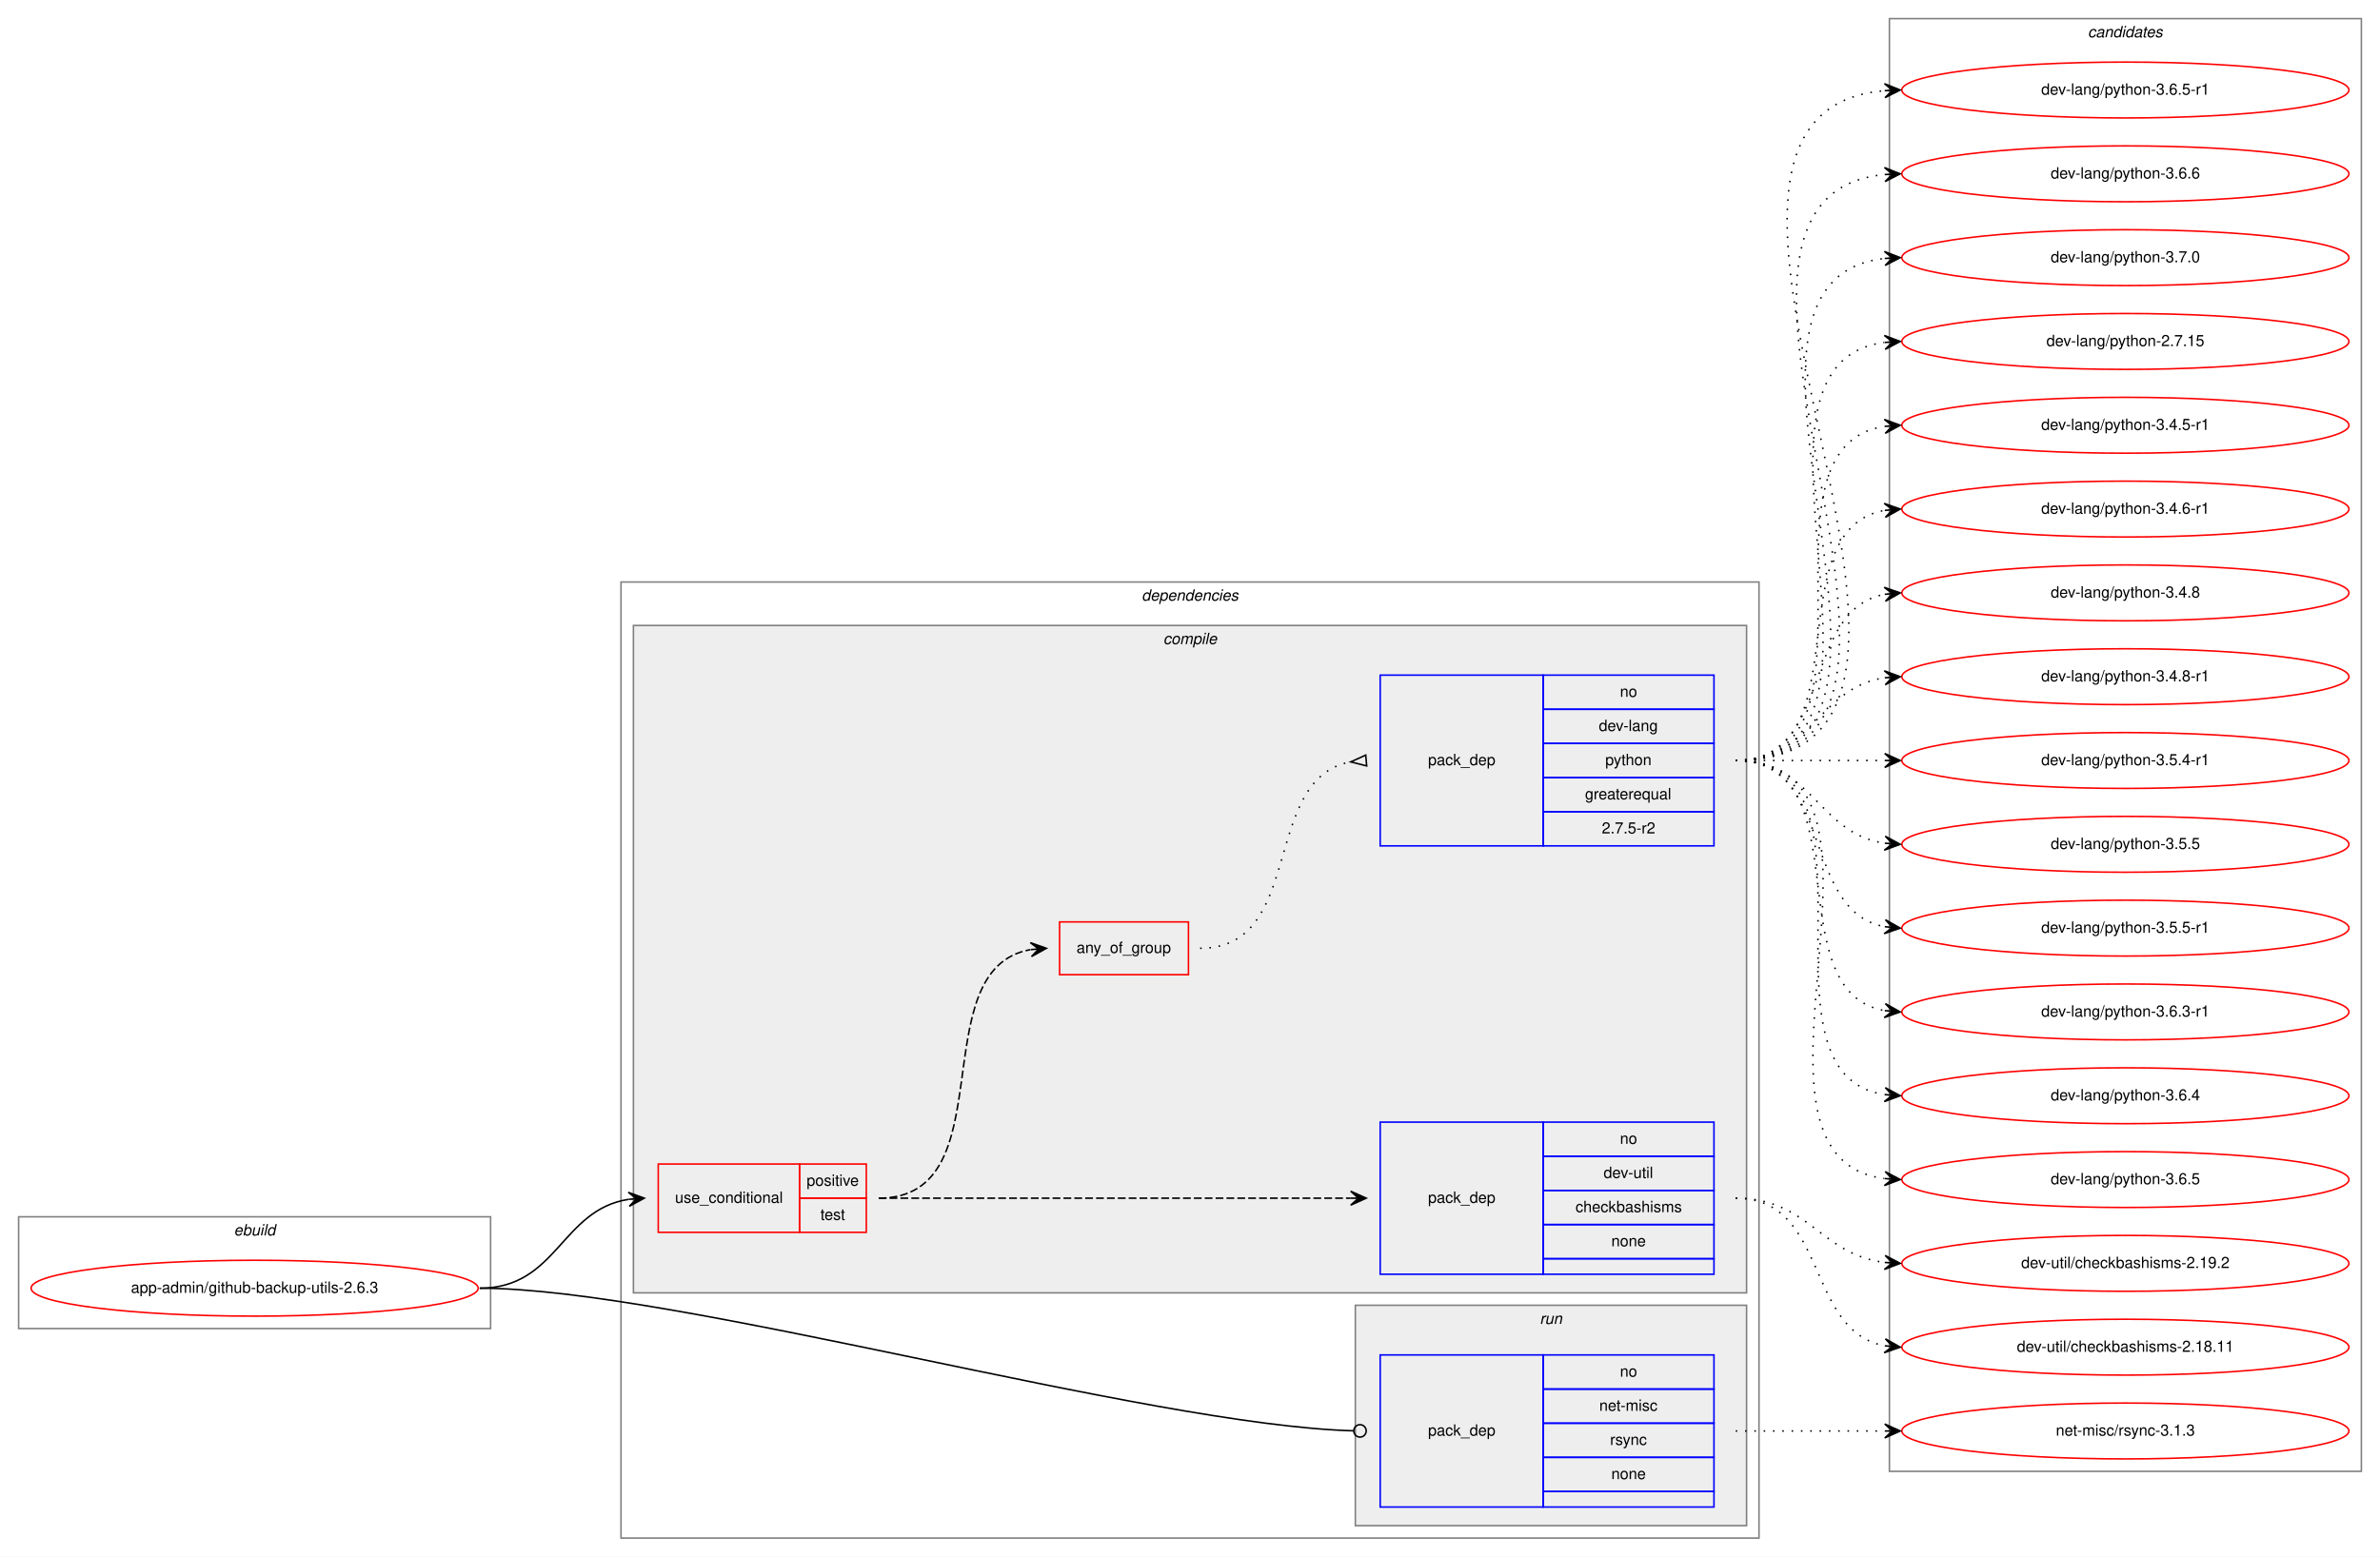
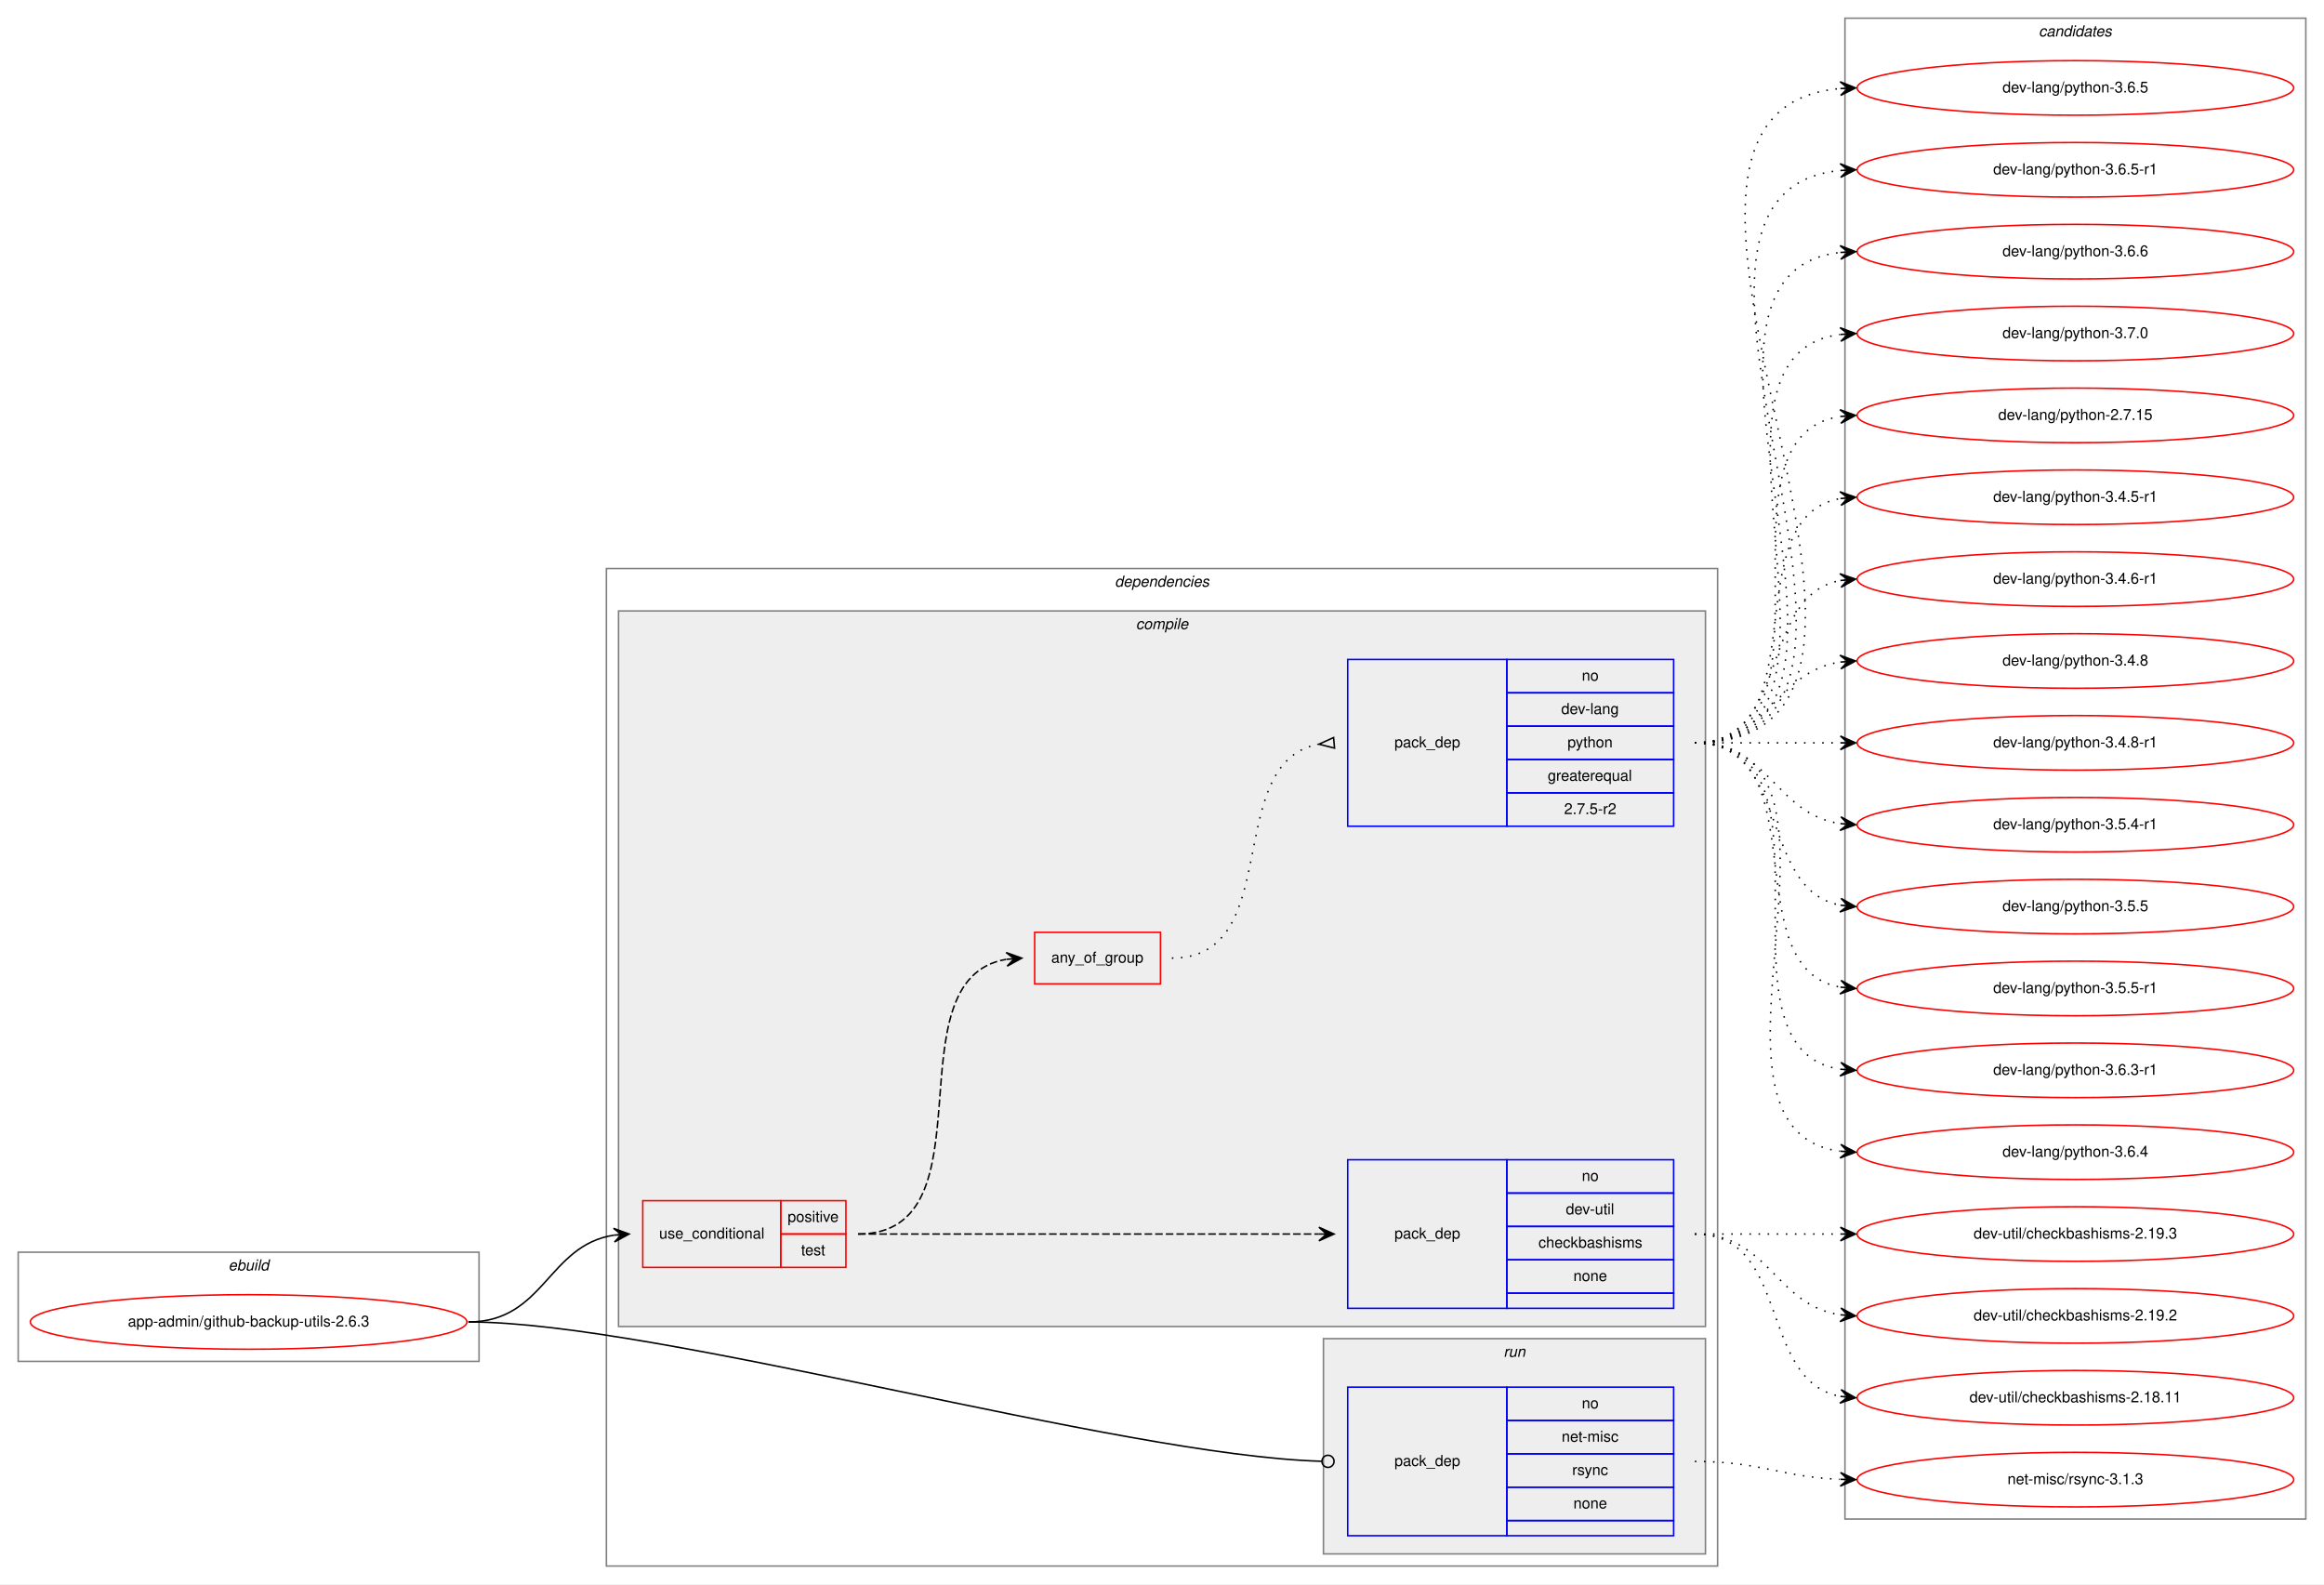
- <svg xmlns="http://www.w3.org/2000/svg" xmlns:xlink="http://www.w3.org/1999/xlink" width="1533pt" height="1003pt" viewBox="0.00 0.00 1533.00 1003.00">
-   <g id="graph0" class="graph" transform="scale(1 1) rotate(0) translate(4 999)">
-     <polygon fill="white" stroke="transparent" points="-4,4 -4,-999 1529,-999 1529,4 -4,4" />
+ <svg xmlns="http://www.w3.org/2000/svg" xmlns:xlink="http://www.w3.org/1999/xlink" width="1533pt" height="1045pt" viewBox="0.00 0.00 1533.00 1045.00">
+   <g id="graph0" class="graph" transform="scale(1 1) rotate(0) translate(4 1041)">
+     <polygon fill="white" stroke="transparent" points="-4,4 -4,-1041 1529,-1041 1529,4 -4,4" />
    <g id="clust1" class="cluster">
      <polygon fill="none" stroke="gray" points="8,-143 8,-215 312,-215 312,-143 8,-143" />
      <text text-anchor="start" x="146.66" y="-203" font-family="Helvetica,sans-Serif" font-style="italic" font-size="10.00">ebuild</text>
    </g>
    <g id="clust2" class="cluster">
-       <polygon fill="none" stroke="gray" points="396,-8 396,-624 1129,-624 1129,-8 396,-8" />
-       <text text-anchor="start" x="731.38" y="-612" font-family="Helvetica,sans-Serif" font-style="italic" font-size="10.00">dependencies</text>
+       <polygon fill="none" stroke="gray" points="396,-8 396,-666 1129,-666 1129,-8 396,-8" />
+       <text text-anchor="start" x="731.38" y="-654" font-family="Helvetica,sans-Serif" font-style="italic" font-size="10.00">dependencies</text>
    </g>
    <g id="clust3" class="cluster">
-       <polygon fill="#eeeeee" stroke="gray" points="404,-166 404,-596 1121,-596 1121,-166 404,-166" />
-       <text text-anchor="start" x="745.28" y="-584" font-family="Helvetica,sans-Serif" font-style="italic" font-size="10.00">compile</text>
+       <polygon fill="#eeeeee" stroke="gray" points="404,-166 404,-638 1121,-638 1121,-166 404,-166" />
+       <text text-anchor="start" x="745.28" y="-626" font-family="Helvetica,sans-Serif" font-style="italic" font-size="10.00">compile</text>
    </g>
    <g id="clust9" class="cluster">
      <polygon fill="#eeeeee" stroke="gray" points="869,-16 869,-158 1121,-158 1121,-16 869,-16" />
      <text text-anchor="start" x="987.78" y="-146" font-family="Helvetica,sans-Serif" font-style="italic" font-size="10.00">run</text>
    </g>
    <g id="clust11" class="cluster">
-       <polygon fill="none" stroke="gray" points="1213,-51 1213,-987 1517,-987 1517,-51 1213,-51" />
-       <text text-anchor="start" x="1340.82" y="-975" font-family="Helvetica,sans-Serif" font-style="italic" font-size="10.00">candidates</text>
+       <polygon fill="none" stroke="gray" points="1213,-39 1213,-1029 1517,-1029 1517,-39 1213,-39" />
+       <text text-anchor="start" x="1340.82" y="-1017" font-family="Helvetica,sans-Serif" font-style="italic" font-size="10.00">candidates</text>
    </g>
    <g id="node1" class="node">
      <g id="a_node1">
        <a xlink:href="../app-admin/github-backup-utils-2.6.3.svg" xlink:title="app-admin/github-backup-utils-2.6.3">
          <ellipse fill="none" stroke="red" cx="160" cy="-169" rx="144" ry="18" />
          <text text-anchor="middle" x="160" y="-166" font-family="Helvetica,sans-Serif" font-size="10.00">app-admin/github-backup-utils-2.6.3</text>
        </a>
      </g>
    </g>
    <g id="node2" class="node">
      <polygon fill="none" stroke="red" points="420,-205 420,-249 511,-249 511,-205 420,-205" />
      <text text-anchor="start" x="430.77" y="-224" font-family="Helvetica,sans-Serif" font-size="10.00">use_conditional</text>
      <polygon fill="none" stroke="red" points="511,-227 511,-249 554,-249 554,-227 511,-227" />
      <text text-anchor="start" x="515.55" y="-235" font-family="Helvetica,sans-Serif" font-size="10.00">positive</text>
      <polygon fill="none" stroke="red" points="511,-205 511,-227 554,-227 554,-205 511,-205" />
      <text text-anchor="start" x="524.44" y="-213" font-family="Helvetica,sans-Serif" font-size="10.00">test</text>
    </g>
    <g id="edge4" class="edge">
      <path fill="none" stroke="black" d="M305,-169C355.14,-169 357.24,-219.55 401,-226.27" />
      <polygon fill="black" stroke="black" points="411,-227 400.7,-230.76 406.01,-226.63 401.03,-226.27 401.03,-226.27 401.03,-226.27 406.01,-226.63 401.36,-221.78 411,-227 411,-227" />
    </g>
    <g id="node6" class="node">
      <polygon fill="none" stroke="blue" points="885,-28 885,-126 990,-126 990,-28 885,-28" />
      <text text-anchor="start" x="915.82" y="-74" font-family="Helvetica,sans-Serif" font-size="10.00">pack_dep</text>
      <polygon fill="none" stroke="blue" points="990,-104 990,-126 1100,-126 1100,-104 990,-104" />
      <text text-anchor="start" x="1039.44" y="-112" font-family="Helvetica,sans-Serif" font-size="10.00">no</text>
      <polygon fill="none" stroke="blue" points="990,-82 990,-104 1100,-104 1100,-82 990,-82" />
      <text text-anchor="start" x="1026.11" y="-90" font-family="Helvetica,sans-Serif" font-size="10.00">net-misc</text>
      <polygon fill="none" stroke="blue" points="990,-60 990,-82 1100,-82 1100,-60 990,-60" />
      <text text-anchor="start" x="1033.06" y="-68" font-family="Helvetica,sans-Serif" font-size="10.00">rsync</text>
      <polygon fill="none" stroke="blue" points="990,-38 990,-60 1100,-60 1100,-38 990,-38" />
      <text text-anchor="start" x="1033.88" y="-46" font-family="Helvetica,sans-Serif" font-size="10.00">none</text>
      <polygon fill="none" stroke="blue" points="990,-28 990,-38 1100,-38 1100,-28 990,-28" />
    </g>
    <g id="edge5" class="edge">
      <path fill="none" stroke="black" d="M305,-169C430.89,-169 734.68,-80.73 867.86,-77.11" />
      <ellipse fill="none" stroke="black" cx="872" cy="-77.06" rx="4" ry="4" />
    </g>
    <g id="node3" class="node">
      <polygon fill="none" stroke="blue" points="885,-178 885,-276 990,-276 990,-178 885,-178" />
      <text text-anchor="start" x="915.82" y="-224" font-family="Helvetica,sans-Serif" font-size="10.00">pack_dep</text>
      <polygon fill="none" stroke="blue" points="990,-254 990,-276 1100,-276 1100,-254 990,-254" />
      <text text-anchor="start" x="1039.44" y="-262" font-family="Helvetica,sans-Serif" font-size="10.00">no</text>
      <polygon fill="none" stroke="blue" points="990,-232 990,-254 1100,-254 1100,-232 990,-232" />
      <text text-anchor="start" x="1028.89" y="-240" font-family="Helvetica,sans-Serif" font-size="10.00">dev-util</text>
      <polygon fill="none" stroke="blue" points="990,-210 990,-232 1100,-232 1100,-210 990,-210" />
      <text text-anchor="start" x="1010.83" y="-218" font-family="Helvetica,sans-Serif" font-size="10.00">checkbashisms</text>
      <polygon fill="none" stroke="blue" points="990,-188 990,-210 1100,-210 1100,-188 990,-188" />
      <text text-anchor="start" x="1033.88" y="-196" font-family="Helvetica,sans-Serif" font-size="10.00">none</text>
      <polygon fill="none" stroke="blue" points="990,-178 990,-188 1100,-188 1100,-178 990,-178" />
    </g>
    <g id="edge1" class="edge">
      <path fill="none" stroke="black" stroke-dasharray="5,2" d="M562,-227C698.15,-227 734.68,-227 865.96,-227" />
      <polygon fill="black" stroke="black" points="876,-227 866,-231.5 871,-227 866,-227 866,-227 866,-227 871,-227 866,-222.5 876,-227 876,-227" />
    </g>
    <g id="node4" class="node">
-       <polygon fill="none" stroke="red" points="678.5,-371 678.5,-405 761.5,-405 761.5,-371 678.5,-371" />
-       <text text-anchor="start" x="689.43" y="-385" font-family="Helvetica,sans-Serif" font-size="10.00">any_of_group</text>
+       <polygon fill="none" stroke="red" points="678.5,-392 678.5,-426 761.5,-426 761.5,-392 678.5,-392" />
+       <text text-anchor="start" x="689.43" y="-406" font-family="Helvetica,sans-Serif" font-size="10.00">any_of_group</text>
    </g>
    <g id="edge3" class="edge">
-       <path fill="none" stroke="black" stroke-dasharray="5,2" d="M562,-227C644.46,-227 589.09,-374.46 659.7,-387.13" />
-       <polygon fill="black" stroke="black" points="670,-388 659.66,-391.65 665.02,-387.58 660.04,-387.16 660.04,-387.16 660.04,-387.16 665.02,-387.58 660.41,-382.68 670,-388 670,-388" />
+       <path fill="none" stroke="black" stroke-dasharray="5,2" d="M562,-227C652.38,-227 581.93,-395.06 659.75,-408.19" />
+       <polygon fill="black" stroke="black" points="670,-409 659.68,-412.7 665.02,-408.61 660.03,-408.21 660.03,-408.21 660.03,-408.21 665.02,-408.61 660.39,-403.72 670,-409 670,-409" />
    </g>
    <g id="node7" class="node">
      <g id="a_node7">
-         <a xlink:href="../dev-util/checkbashisms-2.18.11.svg" xlink:title="dev-util/checkbashisms-2.18.11">
-           <ellipse fill="none" stroke="red" cx="1365" cy="-131" rx="144" ry="18" />
-           <text text-anchor="middle" x="1365" y="-128" font-family="Helvetica,sans-Serif" font-size="10.00">dev-util/checkbashisms-2.18.11</text>
+         <a xlink:href="../dev-util/checkbashisms-2.19.2.svg" xlink:title="dev-util/checkbashisms-2.19.2">
+           <ellipse fill="none" stroke="red" cx="1365" cy="-173" rx="144" ry="18" />
+           <text text-anchor="middle" x="1365" y="-170" font-family="Helvetica,sans-Serif" font-size="10.00">dev-util/checkbashisms-2.19.2</text>
        </a>
      </g>
    </g>
    <g id="edge6" class="edge">
-       <path fill="none" stroke="black" stroke-dasharray="1,5" d="M1114,-227C1173.96,-227 1158.56,-141.57 1209.98,-131.89" />
-       <polygon fill="black" stroke="black" points="1220,-131 1210.44,-136.37 1215.02,-131.44 1210.04,-131.88 1210.04,-131.88 1210.04,-131.88 1215.02,-131.44 1209.64,-127.4 1220,-131 1220,-131" />
+       <path fill="none" stroke="black" stroke-dasharray="1,5" d="M1114,-227C1163.26,-227 1166.85,-180.13 1209.86,-173.72" />
+       <polygon fill="black" stroke="black" points="1220,-173 1210.35,-178.2 1215.01,-173.36 1210.03,-173.71 1210.03,-173.71 1210.03,-173.71 1215.01,-173.36 1209.71,-169.22 1220,-173 1220,-173" />
    </g>
    <g id="node8" class="node">
      <g id="a_node8">
-         <a xlink:href="../dev-util/checkbashisms-2.19.2.svg" xlink:title="dev-util/checkbashisms-2.19.2">
-           <ellipse fill="none" stroke="red" cx="1365" cy="-185" rx="144" ry="18" />
-           <text text-anchor="middle" x="1365" y="-182" font-family="Helvetica,sans-Serif" font-size="10.00">dev-util/checkbashisms-2.19.2</text>
+         <a xlink:href="../dev-util/checkbashisms-2.18.11.svg" xlink:title="dev-util/checkbashisms-2.18.11">
+           <ellipse fill="none" stroke="red" cx="1365" cy="-119" rx="144" ry="18" />
+           <text text-anchor="middle" x="1365" y="-116" font-family="Helvetica,sans-Serif" font-size="10.00">dev-util/checkbashisms-2.18.11</text>
        </a>
      </g>
    </g>
    <g id="edge7" class="edge">
-       <path fill="none" stroke="black" stroke-dasharray="1,5" d="M1114,-227C1161.11,-227 1168.44,-190.7 1209.96,-185.59" />
-       <polygon fill="black" stroke="black" points="1220,-185 1210.28,-190.08 1215.01,-185.3 1210.02,-185.59 1210.02,-185.59 1210.02,-185.59 1215.01,-185.3 1209.75,-181.1 1220,-185 1220,-185" />
-     </g>
-     <g id="node5" class="node">
-       <polygon fill="none" stroke="blue" points="885,-454 885,-564 990,-564 990,-454 885,-454" />
-       <text text-anchor="start" x="915.82" y="-506" font-family="Helvetica,sans-Serif" font-size="10.00">pack_dep</text>
-       <polygon fill="none" stroke="blue" points="990,-542 990,-564 1100,-564 1100,-542 990,-542" />
-       <text text-anchor="start" x="1039.44" y="-550" font-family="Helvetica,sans-Serif" font-size="10.00">no</text>
-       <polygon fill="none" stroke="blue" points="990,-520 990,-542 1100,-542 1100,-520 990,-520" />
-       <text text-anchor="start" x="1025.83" y="-528" font-family="Helvetica,sans-Serif" font-size="10.00">dev-lang</text>
-       <polygon fill="none" stroke="blue" points="990,-498 990,-520 1100,-520 1100,-498 990,-498" />
-       <text text-anchor="start" x="1029.99" y="-506" font-family="Helvetica,sans-Serif" font-size="10.00">python</text>
-       <polygon fill="none" stroke="blue" points="990,-476 990,-498 1100,-498 1100,-476 990,-476" />
-       <text text-anchor="start" x="1016.94" y="-484" font-family="Helvetica,sans-Serif" font-size="10.00">greaterequal</text>
-       <polygon fill="none" stroke="blue" points="990,-454 990,-476 1100,-476 1100,-454 990,-454" />
-       <text text-anchor="start" x="1027.77" y="-462" font-family="Helvetica,sans-Serif" font-size="10.00">2.7.5-r2</text>
-     </g>
-     <g id="edge2" class="edge">
-       <path fill="none" stroke="black" stroke-dasharray="1,5" d="M769,-388C837.14,-388 807.65,-497.02 865.87,-508.1" />
-       <polygon fill="none" stroke="black" points="875.69,-512.49 866.04,-508.11 876.31,-505.51 875.69,-512.49" />
+       <path fill="none" stroke="black" stroke-dasharray="1,5" d="M1114,-227C1177.58,-227 1155.58,-130.49 1209.79,-119.93" />
+       <polygon fill="black" stroke="black" points="1220,-119 1210.45,-124.39 1215.02,-119.46 1210.04,-119.91 1210.04,-119.91 1210.04,-119.91 1215.02,-119.46 1209.63,-115.43 1220,-119 1220,-119" />
    </g>
    <g id="node9" class="node">
      <g id="a_node9">
-         <a xlink:href="../dev-lang/python-2.7.15.svg" xlink:title="dev-lang/python-2.7.15">
-           <ellipse fill="none" stroke="red" cx="1365" cy="-779" rx="144" ry="18" />
-           <text text-anchor="middle" x="1365" y="-776" font-family="Helvetica,sans-Serif" font-size="10.00">dev-lang/python-2.7.15</text>
+         <a xlink:href="../dev-util/checkbashisms-2.19.3.svg" xlink:title="dev-util/checkbashisms-2.19.3">
+           <ellipse fill="none" stroke="red" cx="1365" cy="-227" rx="144" ry="18" />
+           <text text-anchor="middle" x="1365" y="-224" font-family="Helvetica,sans-Serif" font-size="10.00">dev-util/checkbashisms-2.19.3</text>
        </a>
      </g>
    </g>
    <g id="edge8" class="edge">
-       <path fill="none" stroke="black" stroke-dasharray="1,5" d="M1114,-509C1239.27,-509 1099.46,-763.92 1209.71,-778.36" />
-       <polygon fill="black" stroke="black" points="1220,-779 1209.74,-782.87 1215.01,-778.69 1210.02,-778.38 1210.02,-778.38 1210.02,-778.38 1215.01,-778.69 1210.3,-773.89 1220,-779 1220,-779" />
+       <path fill="none" stroke="black" stroke-dasharray="1,5" d="M1114,-227C1157.43,-227 1170.83,-227 1209.57,-227" />
+       <polygon fill="black" stroke="black" points="1220,-227 1210,-231.5 1215,-227 1210,-227 1210,-227 1210,-227 1215,-227 1210,-222.5 1220,-227 1220,-227" />
+     </g>
+     <g id="node5" class="node">
+       <polygon fill="none" stroke="blue" points="885,-496 885,-606 990,-606 990,-496 885,-496" />
+       <text text-anchor="start" x="915.82" y="-548" font-family="Helvetica,sans-Serif" font-size="10.00">pack_dep</text>
+       <polygon fill="none" stroke="blue" points="990,-584 990,-606 1100,-606 1100,-584 990,-584" />
+       <text text-anchor="start" x="1039.44" y="-592" font-family="Helvetica,sans-Serif" font-size="10.00">no</text>
+       <polygon fill="none" stroke="blue" points="990,-562 990,-584 1100,-584 1100,-562 990,-562" />
+       <text text-anchor="start" x="1025.83" y="-570" font-family="Helvetica,sans-Serif" font-size="10.00">dev-lang</text>
+       <polygon fill="none" stroke="blue" points="990,-540 990,-562 1100,-562 1100,-540 990,-540" />
+       <text text-anchor="start" x="1029.99" y="-548" font-family="Helvetica,sans-Serif" font-size="10.00">python</text>
+       <polygon fill="none" stroke="blue" points="990,-518 990,-540 1100,-540 1100,-518 990,-518" />
+       <text text-anchor="start" x="1016.94" y="-526" font-family="Helvetica,sans-Serif" font-size="10.00">greaterequal</text>
+       <polygon fill="none" stroke="blue" points="990,-496 990,-518 1100,-518 1100,-496 990,-496" />
+       <text text-anchor="start" x="1027.77" y="-504" font-family="Helvetica,sans-Serif" font-size="10.00">2.7.5-r2</text>
+     </g>
+     <g id="edge2" class="edge">
+       <path fill="none" stroke="black" stroke-dasharray="1,5" d="M769,-409C844.32,-409 801.48,-538 865.72,-550.09" />
+       <polygon fill="none" stroke="black" points="875.69,-554.49 866.04,-550.12 876.31,-547.51 875.69,-554.49" />
    </g>
    <g id="node10" class="node">
      <g id="a_node10">
-         <a xlink:href="../dev-lang/python-3.4.5-r1.svg" xlink:title="dev-lang/python-3.4.5-r1">
-           <ellipse fill="none" stroke="red" cx="1365" cy="-725" rx="144" ry="18" />
-           <text text-anchor="middle" x="1365" y="-722" font-family="Helvetica,sans-Serif" font-size="10.00">dev-lang/python-3.4.5-r1</text>
+         <a xlink:href="../dev-lang/python-2.7.15.svg" xlink:title="dev-lang/python-2.7.15">
+           <ellipse fill="none" stroke="red" cx="1365" cy="-767" rx="144" ry="18" />
+           <text text-anchor="middle" x="1365" y="-764" font-family="Helvetica,sans-Serif" font-size="10.00">dev-lang/python-2.7.15</text>
        </a>
      </g>
    </g>
    <g id="edge9" class="edge">
-       <path fill="none" stroke="black" stroke-dasharray="1,5" d="M1114,-509C1217.28,-509 1120.19,-710.49 1209.77,-724.26" />
-       <polygon fill="black" stroke="black" points="1220,-725 1209.7,-728.77 1215.01,-724.64 1210.03,-724.28 1210.03,-724.28 1210.03,-724.28 1215.01,-724.64 1210.35,-719.79 1220,-725 1220,-725" />
+       <path fill="none" stroke="black" stroke-dasharray="1,5" d="M1114,-551C1217.28,-551 1120.19,-752.49 1209.77,-766.26" />
+       <polygon fill="black" stroke="black" points="1220,-767 1209.7,-770.77 1215.01,-766.64 1210.03,-766.28 1210.03,-766.28 1210.03,-766.28 1215.01,-766.64 1210.35,-761.79 1220,-767 1220,-767" />
    </g>
    <g id="node11" class="node">
      <g id="a_node11">
-         <a xlink:href="../dev-lang/python-3.4.6-r1.svg" xlink:title="dev-lang/python-3.4.6-r1">
-           <ellipse fill="none" stroke="red" cx="1365" cy="-671" rx="144" ry="18" />
-           <text text-anchor="middle" x="1365" y="-668" font-family="Helvetica,sans-Serif" font-size="10.00">dev-lang/python-3.4.6-r1</text>
+         <a xlink:href="../dev-lang/python-3.4.5-r1.svg" xlink:title="dev-lang/python-3.4.5-r1">
+           <ellipse fill="none" stroke="red" cx="1365" cy="-713" rx="144" ry="18" />
+           <text text-anchor="middle" x="1365" y="-710" font-family="Helvetica,sans-Serif" font-size="10.00">dev-lang/python-3.4.5-r1</text>
        </a>
      </g>
    </g>
    <g id="edge10" class="edge">
-       <path fill="none" stroke="black" stroke-dasharray="1,5" d="M1114,-509C1196.35,-509 1139.36,-657.38 1209.73,-670.13" />
-       <polygon fill="black" stroke="black" points="1220,-671 1209.66,-674.64 1215.02,-670.58 1210.04,-670.15 1210.04,-670.15 1210.04,-670.15 1215.02,-670.58 1210.42,-665.67 1220,-671 1220,-671" />
+       <path fill="none" stroke="black" stroke-dasharray="1,5" d="M1114,-551C1196.35,-551 1139.36,-699.38 1209.73,-712.13" />
+       <polygon fill="black" stroke="black" points="1220,-713 1209.66,-716.64 1215.02,-712.58 1210.04,-712.15 1210.04,-712.15 1210.04,-712.15 1215.02,-712.58 1210.42,-707.67 1220,-713 1220,-713" />
    </g>
    <g id="node12" class="node">
      <g id="a_node12">
-         <a xlink:href="../dev-lang/python-3.4.8.svg" xlink:title="dev-lang/python-3.4.8">
-           <ellipse fill="none" stroke="red" cx="1365" cy="-617" rx="144" ry="18" />
-           <text text-anchor="middle" x="1365" y="-614" font-family="Helvetica,sans-Serif" font-size="10.00">dev-lang/python-3.4.8</text>
+         <a xlink:href="../dev-lang/python-3.4.6-r1.svg" xlink:title="dev-lang/python-3.4.6-r1">
+           <ellipse fill="none" stroke="red" cx="1365" cy="-659" rx="144" ry="18" />
+           <text text-anchor="middle" x="1365" y="-656" font-family="Helvetica,sans-Serif" font-size="10.00">dev-lang/python-3.4.6-r1</text>
        </a>
      </g>
    </g>
    <g id="edge11" class="edge">
-       <path fill="none" stroke="black" stroke-dasharray="1,5" d="M1114,-509C1177.58,-509 1155.58,-605.51 1209.79,-616.07" />
-       <polygon fill="black" stroke="black" points="1220,-617 1209.63,-620.57 1215.02,-616.54 1210.04,-616.09 1210.04,-616.09 1210.04,-616.09 1215.02,-616.54 1210.45,-611.61 1220,-617 1220,-617" />
+       <path fill="none" stroke="black" stroke-dasharray="1,5" d="M1114,-551C1177.58,-551 1155.58,-647.51 1209.79,-658.07" />
+       <polygon fill="black" stroke="black" points="1220,-659 1209.63,-662.57 1215.02,-658.54 1210.04,-658.09 1210.04,-658.09 1210.04,-658.09 1215.02,-658.54 1210.45,-653.61 1220,-659 1220,-659" />
    </g>
    <g id="node13" class="node">
      <g id="a_node13">
-         <a xlink:href="../dev-lang/python-3.4.8-r1.svg" xlink:title="dev-lang/python-3.4.8-r1">
-           <ellipse fill="none" stroke="red" cx="1365" cy="-563" rx="144" ry="18" />
-           <text text-anchor="middle" x="1365" y="-560" font-family="Helvetica,sans-Serif" font-size="10.00">dev-lang/python-3.4.8-r1</text>
+         <a xlink:href="../dev-lang/python-3.4.8.svg" xlink:title="dev-lang/python-3.4.8">
+           <ellipse fill="none" stroke="red" cx="1365" cy="-605" rx="144" ry="18" />
+           <text text-anchor="middle" x="1365" y="-602" font-family="Helvetica,sans-Serif" font-size="10.00">dev-lang/python-3.4.8</text>
        </a>
      </g>
    </g>
    <g id="edge12" class="edge">
-       <path fill="none" stroke="black" stroke-dasharray="1,5" d="M1114,-509C1163.26,-509 1166.85,-555.87 1209.86,-562.28" />
-       <polygon fill="black" stroke="black" points="1220,-563 1209.71,-566.78 1215.01,-562.64 1210.03,-562.29 1210.03,-562.29 1210.03,-562.29 1215.01,-562.64 1210.35,-557.8 1220,-563 1220,-563" />
+       <path fill="none" stroke="black" stroke-dasharray="1,5" d="M1114,-551C1163.26,-551 1166.85,-597.87 1209.86,-604.28" />
+       <polygon fill="black" stroke="black" points="1220,-605 1209.71,-608.78 1215.01,-604.64 1210.03,-604.29 1210.03,-604.29 1210.03,-604.29 1215.01,-604.64 1210.35,-599.8 1220,-605 1220,-605" />
    </g>
    <g id="node14" class="node">
      <g id="a_node14">
-         <a xlink:href="../dev-lang/python-3.5.4-r1.svg" xlink:title="dev-lang/python-3.5.4-r1">
-           <ellipse fill="none" stroke="red" cx="1365" cy="-509" rx="144" ry="18" />
-           <text text-anchor="middle" x="1365" y="-506" font-family="Helvetica,sans-Serif" font-size="10.00">dev-lang/python-3.5.4-r1</text>
+         <a xlink:href="../dev-lang/python-3.4.8-r1.svg" xlink:title="dev-lang/python-3.4.8-r1">
+           <ellipse fill="none" stroke="red" cx="1365" cy="-551" rx="144" ry="18" />
+           <text text-anchor="middle" x="1365" y="-548" font-family="Helvetica,sans-Serif" font-size="10.00">dev-lang/python-3.4.8-r1</text>
        </a>
      </g>
    </g>
    <g id="edge13" class="edge">
-       <path fill="none" stroke="black" stroke-dasharray="1,5" d="M1114,-509C1157.43,-509 1170.83,-509 1209.57,-509" />
-       <polygon fill="black" stroke="black" points="1220,-509 1210,-513.5 1215,-509 1210,-509 1210,-509 1210,-509 1215,-509 1210,-504.5 1220,-509 1220,-509" />
+       <path fill="none" stroke="black" stroke-dasharray="1,5" d="M1114,-551C1157.43,-551 1170.83,-551 1209.57,-551" />
+       <polygon fill="black" stroke="black" points="1220,-551 1210,-555.5 1215,-551 1210,-551 1210,-551 1210,-551 1215,-551 1210,-546.5 1220,-551 1220,-551" />
    </g>
    <g id="node15" class="node">
      <g id="a_node15">
-         <a xlink:href="../dev-lang/python-3.5.5.svg" xlink:title="dev-lang/python-3.5.5">
-           <ellipse fill="none" stroke="red" cx="1365" cy="-455" rx="144" ry="18" />
-           <text text-anchor="middle" x="1365" y="-452" font-family="Helvetica,sans-Serif" font-size="10.00">dev-lang/python-3.5.5</text>
+         <a xlink:href="../dev-lang/python-3.5.4-r1.svg" xlink:title="dev-lang/python-3.5.4-r1">
+           <ellipse fill="none" stroke="red" cx="1365" cy="-497" rx="144" ry="18" />
+           <text text-anchor="middle" x="1365" y="-494" font-family="Helvetica,sans-Serif" font-size="10.00">dev-lang/python-3.5.4-r1</text>
        </a>
      </g>
    </g>
    <g id="edge14" class="edge">
-       <path fill="none" stroke="black" stroke-dasharray="1,5" d="M1114,-509C1163.26,-509 1166.85,-462.13 1209.86,-455.72" />
-       <polygon fill="black" stroke="black" points="1220,-455 1210.35,-460.2 1215.01,-455.36 1210.03,-455.71 1210.03,-455.71 1210.03,-455.71 1215.01,-455.36 1209.71,-451.22 1220,-455 1220,-455" />
+       <path fill="none" stroke="black" stroke-dasharray="1,5" d="M1114,-551C1163.26,-551 1166.85,-504.13 1209.86,-497.72" />
+       <polygon fill="black" stroke="black" points="1220,-497 1210.35,-502.2 1215.01,-497.36 1210.03,-497.71 1210.03,-497.71 1210.03,-497.71 1215.01,-497.36 1209.71,-493.22 1220,-497 1220,-497" />
    </g>
    <g id="node16" class="node">
      <g id="a_node16">
-         <a xlink:href="../dev-lang/python-3.5.5-r1.svg" xlink:title="dev-lang/python-3.5.5-r1">
-           <ellipse fill="none" stroke="red" cx="1365" cy="-401" rx="144" ry="18" />
-           <text text-anchor="middle" x="1365" y="-398" font-family="Helvetica,sans-Serif" font-size="10.00">dev-lang/python-3.5.5-r1</text>
+         <a xlink:href="../dev-lang/python-3.5.5.svg" xlink:title="dev-lang/python-3.5.5">
+           <ellipse fill="none" stroke="red" cx="1365" cy="-443" rx="144" ry="18" />
+           <text text-anchor="middle" x="1365" y="-440" font-family="Helvetica,sans-Serif" font-size="10.00">dev-lang/python-3.5.5</text>
        </a>
      </g>
    </g>
    <g id="edge15" class="edge">
-       <path fill="none" stroke="black" stroke-dasharray="1,5" d="M1114,-509C1177.58,-509 1155.58,-412.49 1209.79,-401.93" />
-       <polygon fill="black" stroke="black" points="1220,-401 1210.45,-406.39 1215.02,-401.46 1210.04,-401.91 1210.04,-401.91 1210.04,-401.91 1215.02,-401.46 1209.63,-397.43 1220,-401 1220,-401" />
+       <path fill="none" stroke="black" stroke-dasharray="1,5" d="M1114,-551C1177.58,-551 1155.58,-454.49 1209.79,-443.93" />
+       <polygon fill="black" stroke="black" points="1220,-443 1210.45,-448.39 1215.02,-443.46 1210.04,-443.91 1210.04,-443.91 1210.04,-443.91 1215.02,-443.46 1209.63,-439.43 1220,-443 1220,-443" />
    </g>
    <g id="node17" class="node">
      <g id="a_node17">
-         <a xlink:href="../dev-lang/python-3.6.3-r1.svg" xlink:title="dev-lang/python-3.6.3-r1">
-           <ellipse fill="none" stroke="red" cx="1365" cy="-347" rx="144" ry="18" />
-           <text text-anchor="middle" x="1365" y="-344" font-family="Helvetica,sans-Serif" font-size="10.00">dev-lang/python-3.6.3-r1</text>
+         <a xlink:href="../dev-lang/python-3.5.5-r1.svg" xlink:title="dev-lang/python-3.5.5-r1">
+           <ellipse fill="none" stroke="red" cx="1365" cy="-389" rx="144" ry="18" />
+           <text text-anchor="middle" x="1365" y="-386" font-family="Helvetica,sans-Serif" font-size="10.00">dev-lang/python-3.5.5-r1</text>
        </a>
      </g>
    </g>
    <g id="edge16" class="edge">
-       <path fill="none" stroke="black" stroke-dasharray="1,5" d="M1114,-509C1196.35,-509 1139.36,-360.62 1209.73,-347.87" />
-       <polygon fill="black" stroke="black" points="1220,-347 1210.42,-352.33 1215.02,-347.42 1210.04,-347.85 1210.04,-347.85 1210.04,-347.85 1215.02,-347.42 1209.66,-343.36 1220,-347 1220,-347" />
+       <path fill="none" stroke="black" stroke-dasharray="1,5" d="M1114,-551C1196.35,-551 1139.36,-402.62 1209.73,-389.87" />
+       <polygon fill="black" stroke="black" points="1220,-389 1210.42,-394.33 1215.02,-389.42 1210.04,-389.85 1210.04,-389.85 1210.04,-389.85 1215.02,-389.42 1209.66,-385.36 1220,-389 1220,-389" />
    </g>
    <g id="node18" class="node">
      <g id="a_node18">
-         <a xlink:href="../dev-lang/python-3.6.4.svg" xlink:title="dev-lang/python-3.6.4">
-           <ellipse fill="none" stroke="red" cx="1365" cy="-293" rx="144" ry="18" />
-           <text text-anchor="middle" x="1365" y="-290" font-family="Helvetica,sans-Serif" font-size="10.00">dev-lang/python-3.6.4</text>
+         <a xlink:href="../dev-lang/python-3.6.3-r1.svg" xlink:title="dev-lang/python-3.6.3-r1">
+           <ellipse fill="none" stroke="red" cx="1365" cy="-335" rx="144" ry="18" />
+           <text text-anchor="middle" x="1365" y="-332" font-family="Helvetica,sans-Serif" font-size="10.00">dev-lang/python-3.6.3-r1</text>
        </a>
      </g>
    </g>
    <g id="edge17" class="edge">
-       <path fill="none" stroke="black" stroke-dasharray="1,5" d="M1114,-509C1217.28,-509 1120.19,-307.51 1209.77,-293.74" />
-       <polygon fill="black" stroke="black" points="1220,-293 1210.35,-298.21 1215.01,-293.36 1210.03,-293.72 1210.03,-293.72 1210.03,-293.72 1215.01,-293.36 1209.7,-289.23 1220,-293 1220,-293" />
+       <path fill="none" stroke="black" stroke-dasharray="1,5" d="M1114,-551C1217.28,-551 1120.19,-349.51 1209.77,-335.74" />
+       <polygon fill="black" stroke="black" points="1220,-335 1210.35,-340.21 1215.01,-335.36 1210.03,-335.72 1210.03,-335.72 1210.03,-335.72 1215.01,-335.36 1209.7,-331.23 1220,-335 1220,-335" />
    </g>
    <g id="node19" class="node">
      <g id="a_node19">
-         <a xlink:href="../dev-lang/python-3.6.5.svg" xlink:title="dev-lang/python-3.6.5">
-           <ellipse fill="none" stroke="red" cx="1365" cy="-239" rx="144" ry="18" />
-           <text text-anchor="middle" x="1365" y="-236" font-family="Helvetica,sans-Serif" font-size="10.00">dev-lang/python-3.6.5</text>
+         <a xlink:href="../dev-lang/python-3.6.4.svg" xlink:title="dev-lang/python-3.6.4">
+           <ellipse fill="none" stroke="red" cx="1365" cy="-281" rx="144" ry="18" />
+           <text text-anchor="middle" x="1365" y="-278" font-family="Helvetica,sans-Serif" font-size="10.00">dev-lang/python-3.6.4</text>
        </a>
      </g>
    </g>
    <g id="edge18" class="edge">
-       <path fill="none" stroke="black" stroke-dasharray="1,5" d="M1114,-509C1239.27,-509 1099.46,-254.08 1209.71,-239.64" />
-       <polygon fill="black" stroke="black" points="1220,-239 1210.3,-244.11 1215.01,-239.31 1210.02,-239.62 1210.02,-239.62 1210.02,-239.62 1215.01,-239.31 1209.74,-235.13 1220,-239 1220,-239" />
+       <path fill="none" stroke="black" stroke-dasharray="1,5" d="M1114,-551C1239.27,-551 1099.46,-296.08 1209.71,-281.64" />
+       <polygon fill="black" stroke="black" points="1220,-281 1210.3,-286.11 1215.01,-281.31 1210.02,-281.62 1210.02,-281.62 1210.02,-281.62 1215.01,-281.31 1209.74,-277.13 1220,-281 1220,-281" />
    </g>
    <g id="node20" class="node">
      <g id="a_node20">
-         <a xlink:href="../dev-lang/python-3.6.5-r1.svg" xlink:title="dev-lang/python-3.6.5-r1">
-           <ellipse fill="none" stroke="red" cx="1365" cy="-941" rx="144" ry="18" />
-           <text text-anchor="middle" x="1365" y="-938" font-family="Helvetica,sans-Serif" font-size="10.00">dev-lang/python-3.6.5-r1</text>
+         <a xlink:href="../dev-lang/python-3.6.5.svg" xlink:title="dev-lang/python-3.6.5">
+           <ellipse fill="none" stroke="red" cx="1365" cy="-983" rx="144" ry="18" />
+           <text text-anchor="middle" x="1365" y="-980" font-family="Helvetica,sans-Serif" font-size="10.00">dev-lang/python-3.6.5</text>
        </a>
      </g>
    </g>
    <g id="edge19" class="edge">
-       <path fill="none" stroke="black" stroke-dasharray="1,5" d="M1114,-509C1308.12,-509 1032.6,-925.53 1209.76,-940.58" />
-       <polygon fill="black" stroke="black" points="1220,-941 1209.82,-945.09 1215,-940.8 1210.01,-940.59 1210.01,-940.59 1210.01,-940.59 1215,-940.8 1210.19,-936.1 1220,-941 1220,-941" />
+       <path fill="none" stroke="black" stroke-dasharray="1,5" d="M1114,-551C1308.12,-551 1032.6,-967.53 1209.76,-982.58" />
+       <polygon fill="black" stroke="black" points="1220,-983 1209.82,-987.09 1215,-982.8 1210.01,-982.59 1210.01,-982.59 1210.01,-982.59 1215,-982.8 1210.19,-978.1 1220,-983 1220,-983" />
    </g>
    <g id="node21" class="node">
      <g id="a_node21">
-         <a xlink:href="../dev-lang/python-3.6.6.svg" xlink:title="dev-lang/python-3.6.6">
-           <ellipse fill="none" stroke="red" cx="1365" cy="-887" rx="144" ry="18" />
-           <text text-anchor="middle" x="1365" y="-884" font-family="Helvetica,sans-Serif" font-size="10.00">dev-lang/python-3.6.6</text>
+         <a xlink:href="../dev-lang/python-3.6.5-r1.svg" xlink:title="dev-lang/python-3.6.5-r1">
+           <ellipse fill="none" stroke="red" cx="1365" cy="-929" rx="144" ry="18" />
+           <text text-anchor="middle" x="1365" y="-926" font-family="Helvetica,sans-Serif" font-size="10.00">dev-lang/python-3.6.5-r1</text>
        </a>
      </g>
    </g>
    <g id="edge20" class="edge">
-       <path fill="none" stroke="black" stroke-dasharray="1,5" d="M1114,-509C1284.9,-509 1055.31,-871.66 1209.78,-886.53" />
-       <polygon fill="black" stroke="black" points="1220,-887 1209.8,-891.04 1215.01,-886.77 1210.01,-886.54 1210.01,-886.54 1210.01,-886.54 1215.01,-886.77 1210.22,-882.04 1220,-887 1220,-887" />
+       <path fill="none" stroke="black" stroke-dasharray="1,5" d="M1114,-551C1284.9,-551 1055.31,-913.66 1209.78,-928.53" />
+       <polygon fill="black" stroke="black" points="1220,-929 1209.8,-933.04 1215.01,-928.77 1210.01,-928.54 1210.01,-928.54 1210.01,-928.54 1215.01,-928.77 1210.22,-924.04 1220,-929 1220,-929" />
    </g>
    <g id="node22" class="node">
      <g id="a_node22">
-         <a xlink:href="../dev-lang/python-3.7.0.svg" xlink:title="dev-lang/python-3.7.0">
-           <ellipse fill="none" stroke="red" cx="1365" cy="-833" rx="144" ry="18" />
-           <text text-anchor="middle" x="1365" y="-830" font-family="Helvetica,sans-Serif" font-size="10.00">dev-lang/python-3.7.0</text>
+         <a xlink:href="../dev-lang/python-3.6.6.svg" xlink:title="dev-lang/python-3.6.6">
+           <ellipse fill="none" stroke="red" cx="1365" cy="-875" rx="144" ry="18" />
+           <text text-anchor="middle" x="1365" y="-872" font-family="Helvetica,sans-Serif" font-size="10.00">dev-lang/python-3.6.6</text>
        </a>
      </g>
    </g>
    <g id="edge21" class="edge">
-       <path fill="none" stroke="black" stroke-dasharray="1,5" d="M1114,-509C1261.96,-509 1077.53,-817.99 1209.91,-832.47" />
-       <polygon fill="black" stroke="black" points="1220,-833 1209.78,-836.97 1215.01,-832.74 1210.01,-832.48 1210.01,-832.48 1210.01,-832.48 1215.01,-832.74 1210.25,-827.99 1220,-833 1220,-833" />
+       <path fill="none" stroke="black" stroke-dasharray="1,5" d="M1114,-551C1261.96,-551 1077.53,-859.99 1209.91,-874.47" />
+       <polygon fill="black" stroke="black" points="1220,-875 1209.78,-878.97 1215.01,-874.74 1210.01,-874.48 1210.01,-874.48 1210.01,-874.48 1215.01,-874.74 1210.25,-869.99 1220,-875 1220,-875" />
    </g>
    <g id="node23" class="node">
      <g id="a_node23">
+         <a xlink:href="../dev-lang/python-3.7.0.svg" xlink:title="dev-lang/python-3.7.0">
+           <ellipse fill="none" stroke="red" cx="1365" cy="-821" rx="144" ry="18" />
+           <text text-anchor="middle" x="1365" y="-818" font-family="Helvetica,sans-Serif" font-size="10.00">dev-lang/python-3.7.0</text>
+         </a>
+       </g>
+     </g>
+     <g id="edge22" class="edge">
+       <path fill="none" stroke="black" stroke-dasharray="1,5" d="M1114,-551C1239.27,-551 1099.46,-805.92 1209.71,-820.36" />
+       <polygon fill="black" stroke="black" points="1220,-821 1209.74,-824.87 1215.01,-820.69 1210.02,-820.38 1210.02,-820.38 1210.02,-820.38 1215.01,-820.69 1210.3,-815.89 1220,-821 1220,-821" />
+     </g>
+     <g id="node24" class="node">
+       <g id="a_node24">
        <a xlink:href="../net-misc/rsync-3.1.3.svg" xlink:title="net-misc/rsync-3.1.3">
-           <ellipse fill="none" stroke="red" cx="1365" cy="-77" rx="144" ry="18" />
-           <text text-anchor="middle" x="1365" y="-74" font-family="Helvetica,sans-Serif" font-size="10.00">net-misc/rsync-3.1.3</text>
-         </a>
-       </g>
-     </g>
-     <g id="edge22" class="edge">
-       <path fill="none" stroke="black" stroke-dasharray="1,5" d="M1114,-77C1157.43,-77 1170.83,-77 1209.57,-77" />
-       <polygon fill="black" stroke="black" points="1220,-77 1210,-81.5 1215,-77 1210,-77 1210,-77 1210,-77 1215,-77 1210,-72.5 1220,-77 1220,-77" />
+           <ellipse fill="none" stroke="red" cx="1365" cy="-65" rx="144" ry="18" />
+           <text text-anchor="middle" x="1365" y="-62" font-family="Helvetica,sans-Serif" font-size="10.00">net-misc/rsync-3.1.3</text>
+         </a>
+       </g>
+     </g>
+     <g id="edge23" class="edge">
+       <path fill="none" stroke="black" stroke-dasharray="1,5" d="M1114,-77C1157.71,-77 1170.62,-66.8 1209.52,-65.21" />
+       <polygon fill="black" stroke="black" points="1220,-65 1210.09,-69.7 1215,-65.1 1210,-65.2 1210,-65.2 1210,-65.2 1215,-65.1 1209.91,-60.7 1220,-65 1220,-65" />
    </g>
  </g>
</svg>
